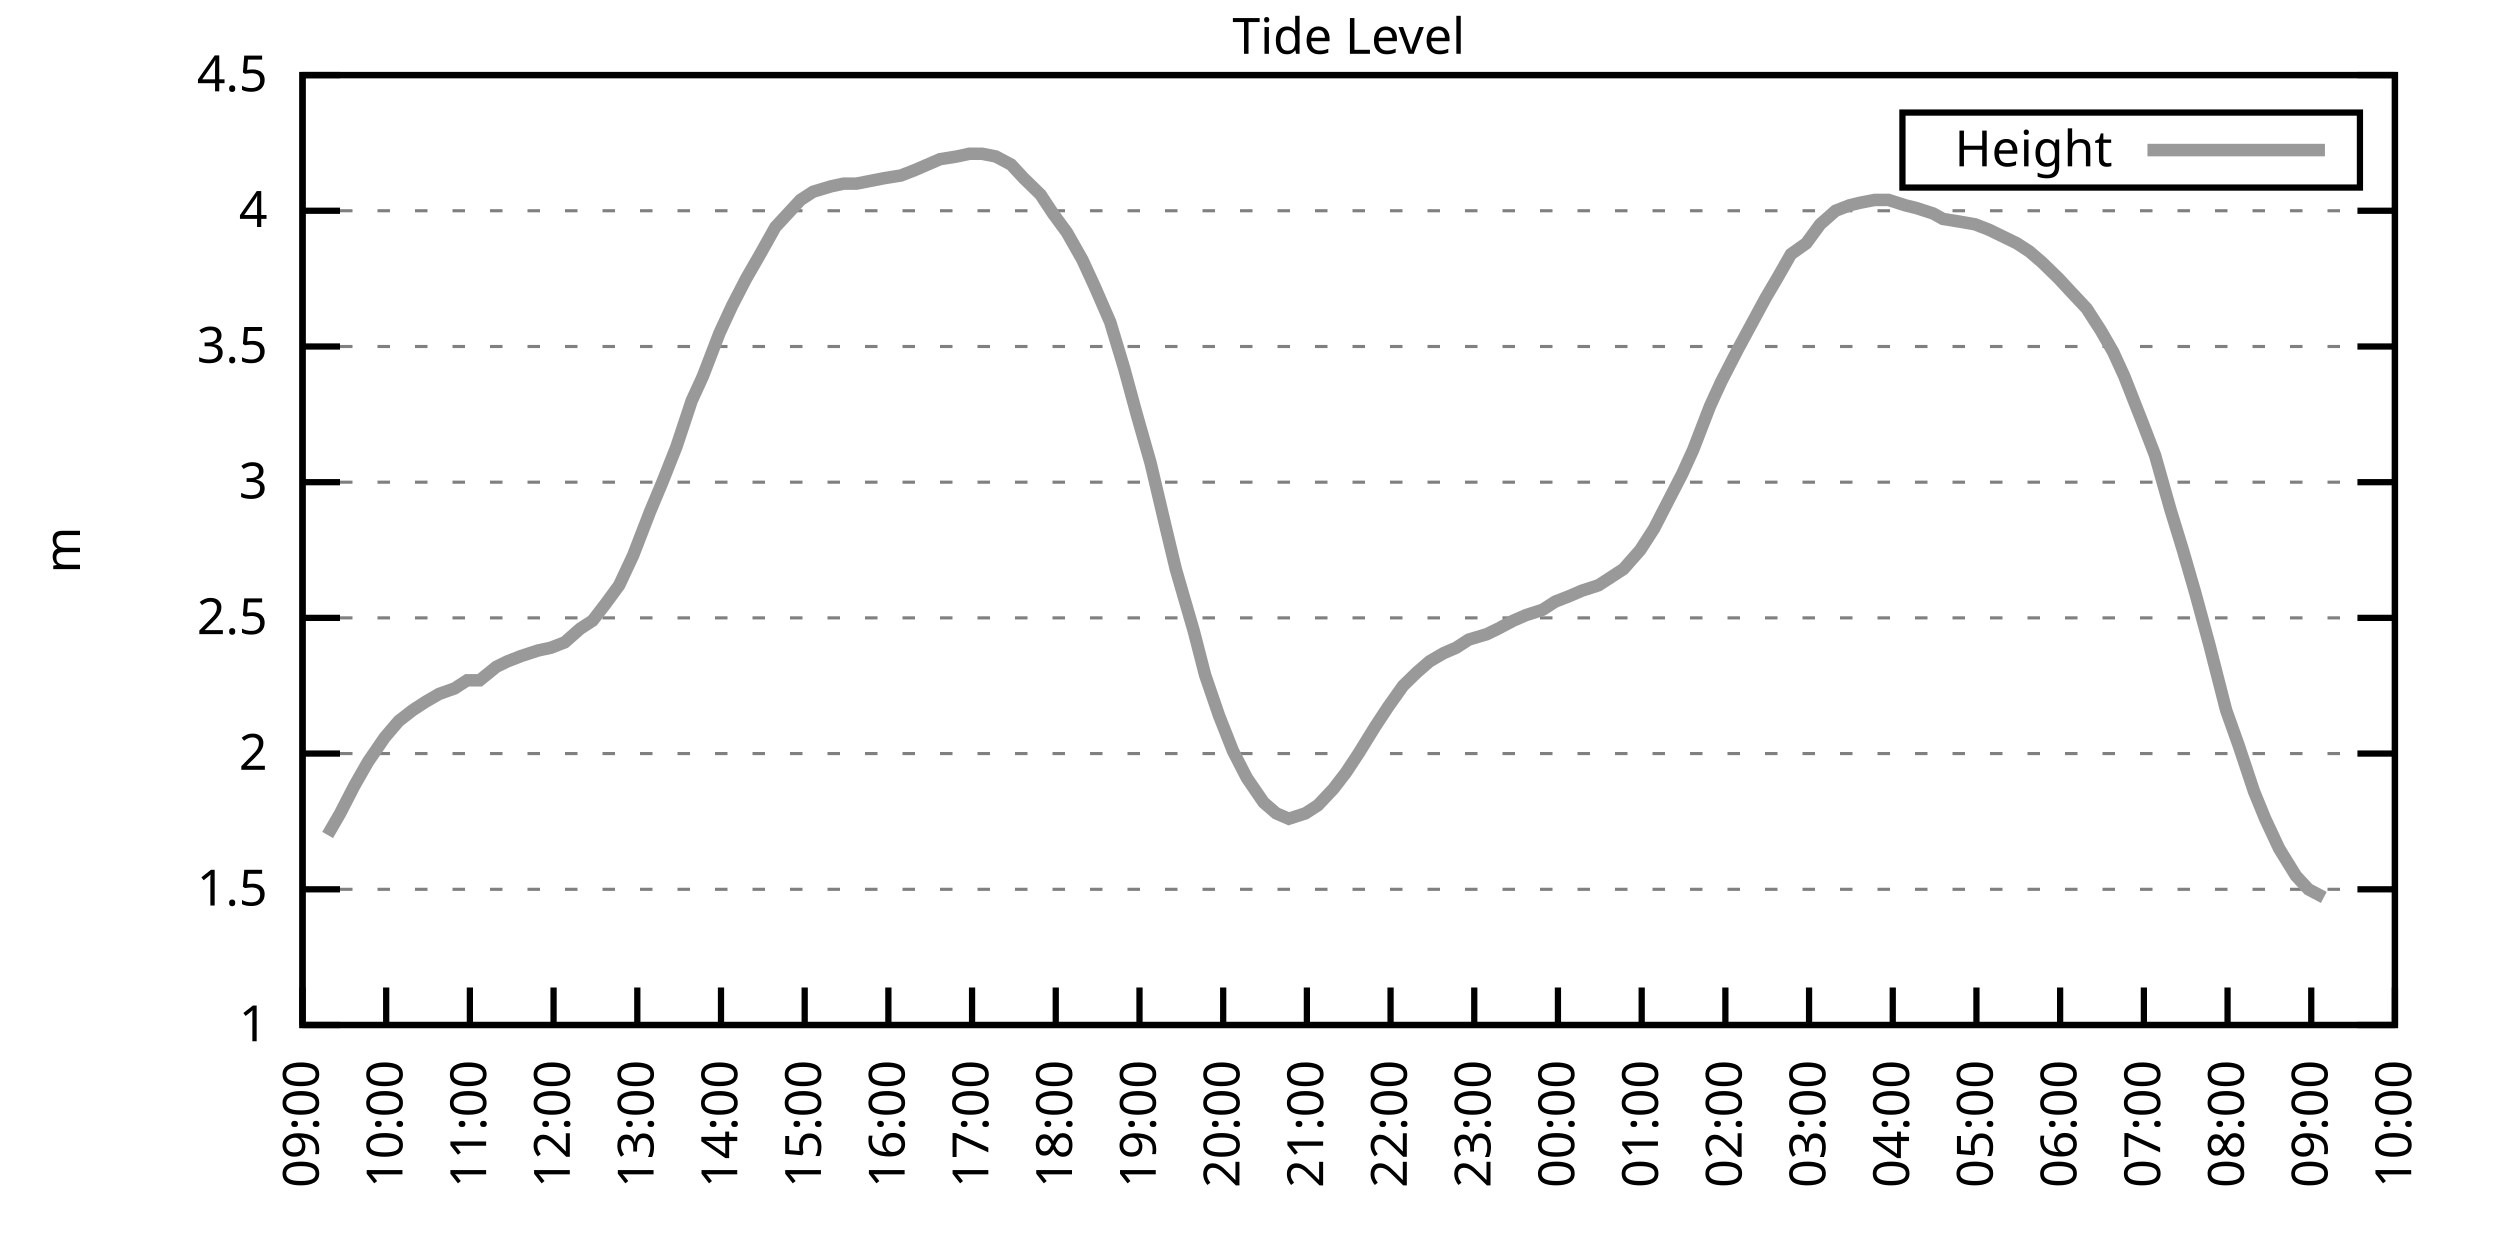
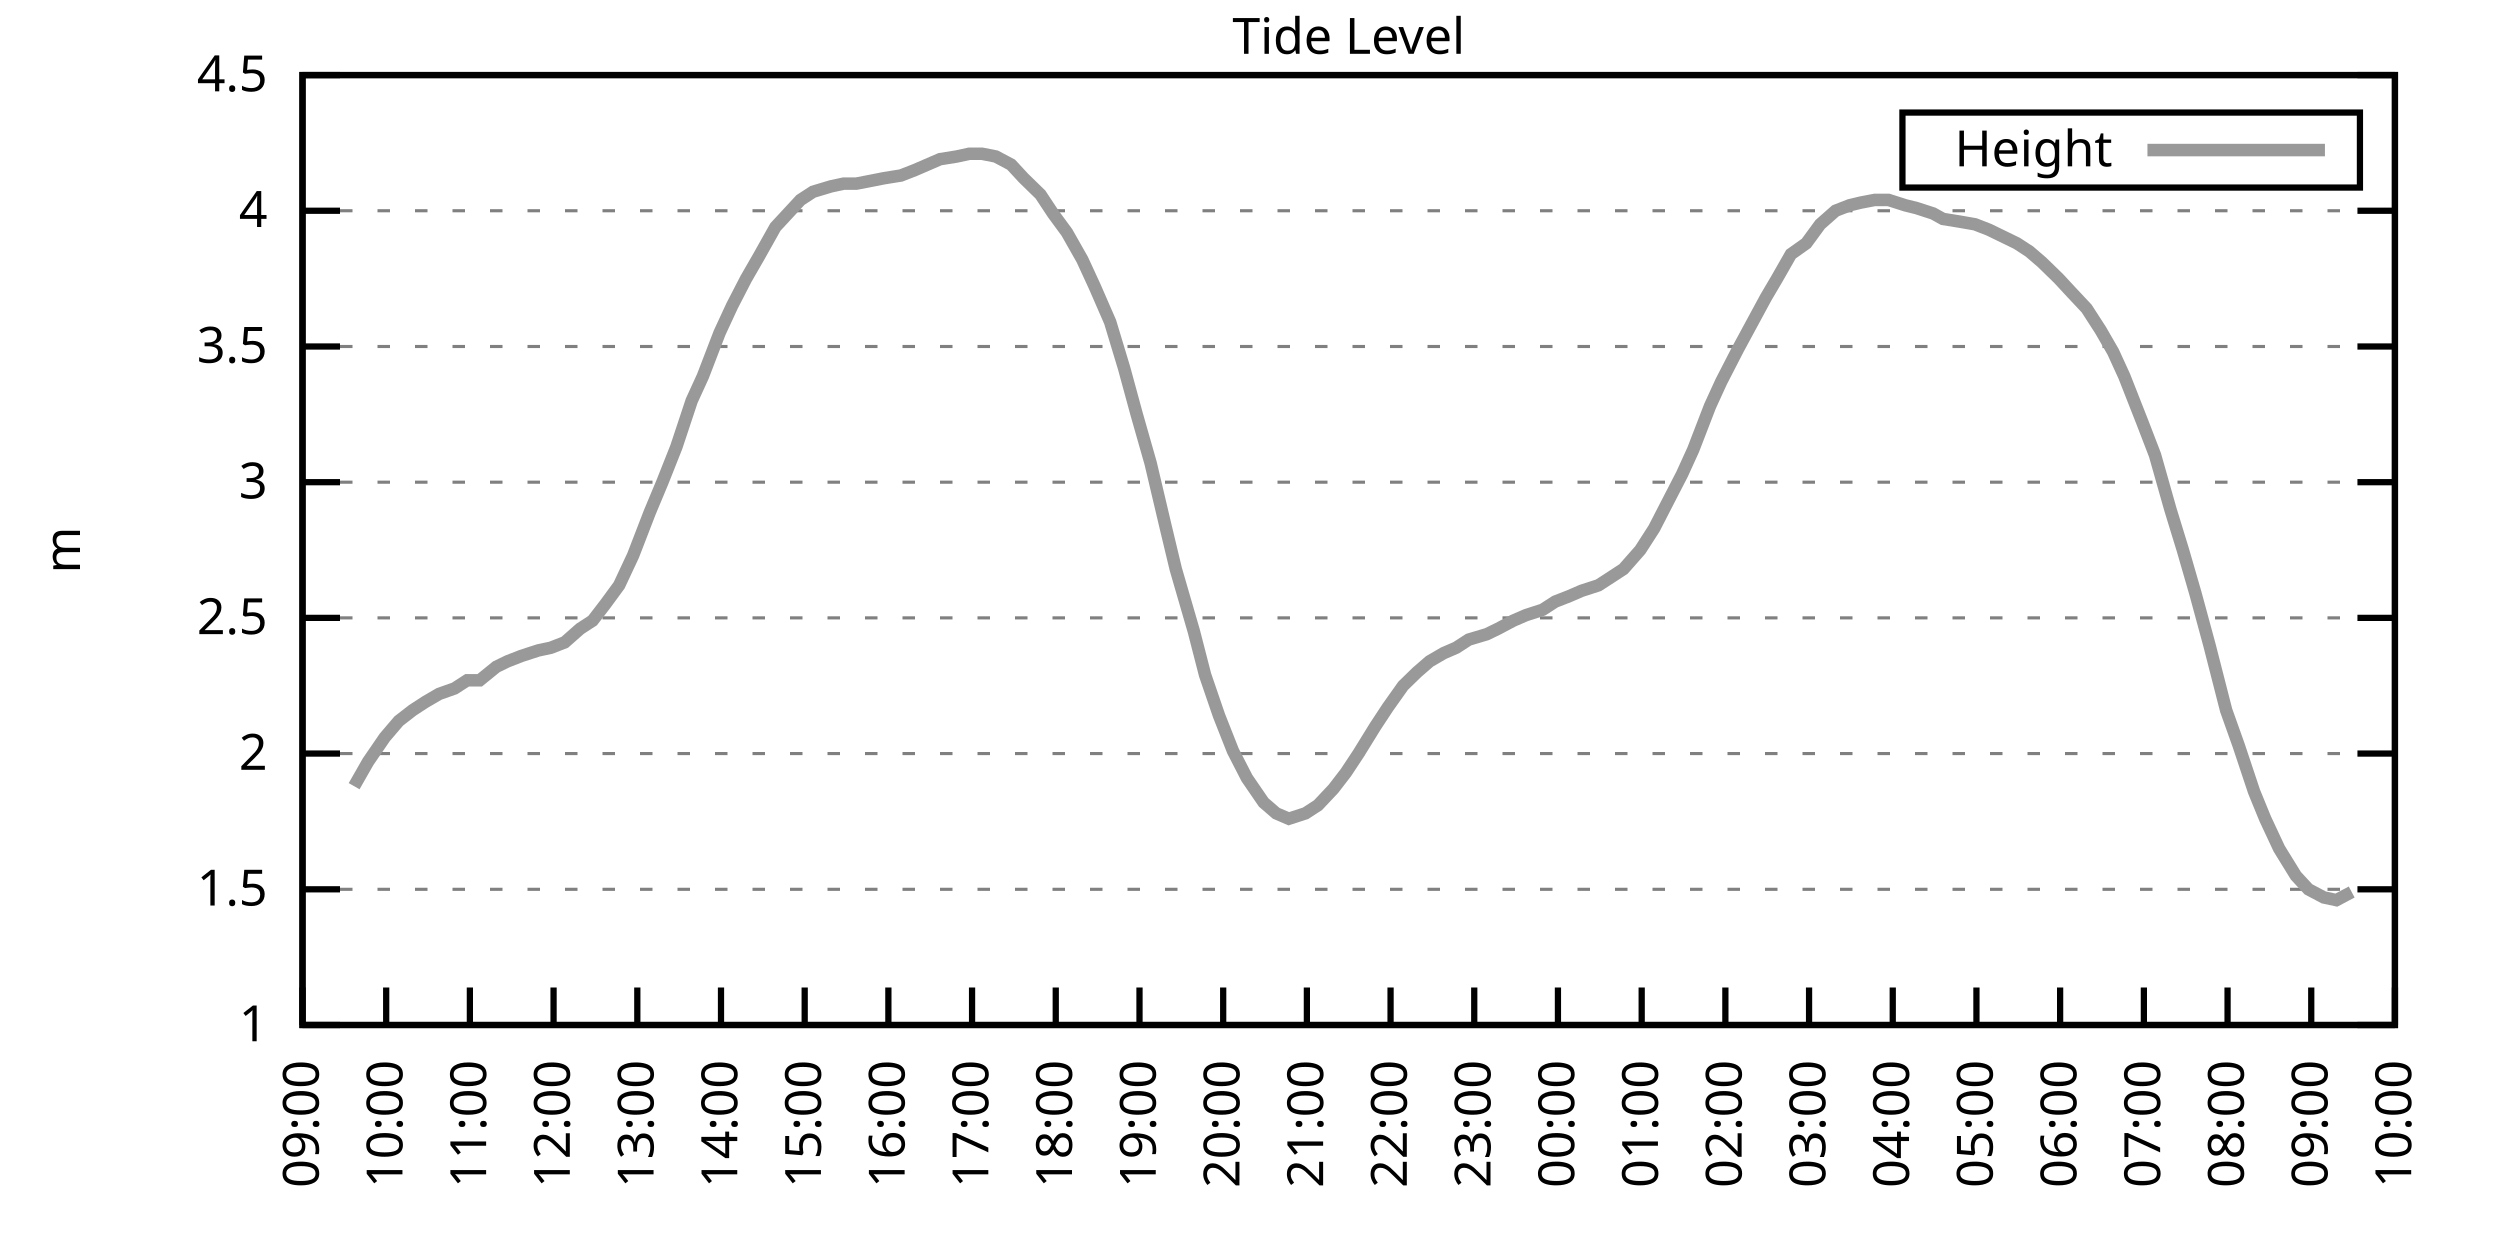
<svg xmlns="http://www.w3.org/2000/svg" xmlns:xlink="http://www.w3.org/1999/xlink" width="400" height="200" viewBox="0 0 400 200">
  <g id="gnuplot_canvas">
    <rect x="0" y="0" width="400" height="200" fill="none" />
    <defs>
      <circle id="gpDot" r="0.5" stroke-width="0.5" stroke="currentColor" />
      <path id="gpPt0" stroke-width="0.333" stroke="currentColor" d="M-1,0 h2 M0,-1 v2" />
      <path id="gpPt1" stroke-width="0.333" stroke="currentColor" d="M-1,-1 L1,1 M1,-1 L-1,1" />
      <path id="gpPt2" stroke-width="0.333" stroke="currentColor" d="M-1,0 L1,0 M0,-1 L0,1 M-1,-1 L1,1 M-1,1 L1,-1" />
      <rect id="gpPt3" stroke-width="0.333" stroke="currentColor" x="-1" y="-1" width="2" height="2" />
      <rect id="gpPt4" stroke-width="0.333" stroke="currentColor" fill="currentColor" x="-1" y="-1" width="2" height="2" />
      <circle id="gpPt5" stroke-width="0.333" stroke="currentColor" cx="0" cy="0" r="1" />
      <use xlink:href="#gpPt5" id="gpPt6" fill="currentColor" stroke="none" />
      <path id="gpPt7" stroke-width="0.333" stroke="currentColor" d="M0,-1.33 L-1.33,0.67 L1.33,0.67 z" />
      <use xlink:href="#gpPt7" id="gpPt8" fill="currentColor" stroke="none" />
      <use xlink:href="#gpPt7" id="gpPt9" stroke="currentColor" transform="rotate(180)" />
      <use xlink:href="#gpPt9" id="gpPt10" fill="currentColor" stroke="none" />
      <use xlink:href="#gpPt3" id="gpPt11" stroke="currentColor" transform="rotate(45)" />
      <use xlink:href="#gpPt11" id="gpPt12" fill="currentColor" stroke="none" />
      <path id="gpPt13" stroke-width="0.333" stroke="currentColor" d="M0,1.330 L1.265,0.411 L0.782,-1.067 L-0.782,-1.076 L-1.265,0.411 z" />
      <use xlink:href="#gpPt13" id="gpPt14" fill="currentColor" stroke="none" />
      <filter id="textbox" filterUnits="objectBoundingBox" x="0" y="0" height="1" width="1">
        <feFlood flood-color="white" flood-opacity="1" result="bgnd" />
        <feComposite in="SourceGraphic" in2="bgnd" operator="atop" />
      </filter>
      <filter id="greybox" filterUnits="objectBoundingBox" x="0" y="0" height="1" width="1">
        <feFlood flood-color="lightgrey" flood-opacity="1" result="grey" />
        <feComposite in="SourceGraphic" in2="grey" operator="atop" />
      </filter>
    </defs>
    <g fill="none" color="white" stroke="currentColor" stroke-width="1.00" stroke-linecap="butt" stroke-linejoin="miter">
</g>
    <g fill="none" color="black" stroke="currentColor" stroke-width="1.00" stroke-linecap="butt" stroke-linejoin="miter">
      <g stroke="none" shape-rendering="crispEdges">
        <polygon fill="rgb(255, 255, 255)" points="48.40,164.00 383.18,164.00 383.18,12.02 48.40,12.02 " />
      </g>
    </g>
    <g fill="none" color="black" stroke="currentColor" stroke-width="1.00" stroke-linecap="butt" stroke-linejoin="miter">
</g>
    <g fill="none" color="black" stroke="black" stroke-width="0.50" stroke-linecap="butt" stroke-linejoin="miter">
</g>
    <g fill="none" color="gray" stroke="currentColor" stroke-width="0.50" stroke-linecap="butt" stroke-linejoin="miter">
      <path stroke="gray" stroke-dasharray="2,4" class="gridline" d="M48.40,164.00 L383.19,164.00  " />
    </g>
    <g fill="none" color="gray" stroke="gray" stroke-width="1.00" stroke-linecap="butt" stroke-linejoin="miter">
</g>
    <g fill="none" color="black" stroke="currentColor" stroke-width="1.00" stroke-linecap="butt" stroke-linejoin="miter">
      <path stroke="black" d="M48.40,164.00 L54.40,164.00 M383.19,164.00 L377.19,164.00  " />
      <g transform="translate(42.80,166.60)" stroke="none" fill="black" font-family="Sans" font-size="8.00" text-anchor="end">
        <text>
          <tspan font-family="Sans"> 1</tspan>
        </text>
      </g>
    </g>
    <g fill="none" color="black" stroke="currentColor" stroke-width="1.00" stroke-linecap="butt" stroke-linejoin="miter">
</g>
    <g fill="none" color="black" stroke="black" stroke-width="0.50" stroke-linecap="butt" stroke-linejoin="miter">
</g>
    <g fill="none" color="gray" stroke="currentColor" stroke-width="0.50" stroke-linecap="butt" stroke-linejoin="miter">
      <path stroke="gray" stroke-dasharray="2,4" class="gridline" d="M48.40,142.29 L383.19,142.29  " />
    </g>
    <g fill="none" color="gray" stroke="gray" stroke-width="1.00" stroke-linecap="butt" stroke-linejoin="miter">
</g>
    <g fill="none" color="black" stroke="currentColor" stroke-width="1.00" stroke-linecap="butt" stroke-linejoin="miter">
      <path stroke="black" d="M48.40,142.29 L54.40,142.29 M383.19,142.29 L377.19,142.29  " />
      <g transform="translate(42.80,144.89)" stroke="none" fill="black" font-family="Sans" font-size="8.00" text-anchor="end">
        <text>
          <tspan font-family="Sans"> 1.5</tspan>
        </text>
      </g>
    </g>
    <g fill="none" color="black" stroke="currentColor" stroke-width="1.00" stroke-linecap="butt" stroke-linejoin="miter">
</g>
    <g fill="none" color="black" stroke="black" stroke-width="0.50" stroke-linecap="butt" stroke-linejoin="miter">
</g>
    <g fill="none" color="gray" stroke="currentColor" stroke-width="0.50" stroke-linecap="butt" stroke-linejoin="miter">
      <path stroke="gray" stroke-dasharray="2,4" class="gridline" d="M48.40,120.57 L383.19,120.57  " />
    </g>
    <g fill="none" color="gray" stroke="gray" stroke-width="1.00" stroke-linecap="butt" stroke-linejoin="miter">
</g>
    <g fill="none" color="black" stroke="currentColor" stroke-width="1.00" stroke-linecap="butt" stroke-linejoin="miter">
      <path stroke="black" d="M48.40,120.57 L54.40,120.57 M383.19,120.57 L377.19,120.57  " />
      <g transform="translate(42.80,123.17)" stroke="none" fill="black" font-family="Sans" font-size="8.00" text-anchor="end">
        <text>
          <tspan font-family="Sans"> 2</tspan>
        </text>
      </g>
    </g>
    <g fill="none" color="black" stroke="currentColor" stroke-width="1.00" stroke-linecap="butt" stroke-linejoin="miter">
</g>
    <g fill="none" color="black" stroke="black" stroke-width="0.50" stroke-linecap="butt" stroke-linejoin="miter">
</g>
    <g fill="none" color="gray" stroke="currentColor" stroke-width="0.50" stroke-linecap="butt" stroke-linejoin="miter">
      <path stroke="gray" stroke-dasharray="2,4" class="gridline" d="M48.40,98.86 L383.19,98.86  " />
    </g>
    <g fill="none" color="gray" stroke="gray" stroke-width="1.00" stroke-linecap="butt" stroke-linejoin="miter">
</g>
    <g fill="none" color="black" stroke="currentColor" stroke-width="1.00" stroke-linecap="butt" stroke-linejoin="miter">
      <path stroke="black" d="M48.40,98.86 L54.40,98.86 M383.19,98.86 L377.19,98.86  " />
      <g transform="translate(42.80,101.46)" stroke="none" fill="black" font-family="Sans" font-size="8.00" text-anchor="end">
        <text>
          <tspan font-family="Sans"> 2.5</tspan>
        </text>
      </g>
    </g>
    <g fill="none" color="black" stroke="currentColor" stroke-width="1.00" stroke-linecap="butt" stroke-linejoin="miter">
</g>
    <g fill="none" color="black" stroke="black" stroke-width="0.50" stroke-linecap="butt" stroke-linejoin="miter">
</g>
    <g fill="none" color="gray" stroke="currentColor" stroke-width="0.50" stroke-linecap="butt" stroke-linejoin="miter">
      <path stroke="gray" stroke-dasharray="2,4" class="gridline" d="M48.40,77.15 L383.19,77.15  " />
    </g>
    <g fill="none" color="gray" stroke="gray" stroke-width="1.00" stroke-linecap="butt" stroke-linejoin="miter">
</g>
    <g fill="none" color="black" stroke="currentColor" stroke-width="1.00" stroke-linecap="butt" stroke-linejoin="miter">
      <path stroke="black" d="M48.40,77.15 L54.40,77.15 M383.19,77.15 L377.19,77.15  " />
      <g transform="translate(42.80,79.75)" stroke="none" fill="black" font-family="Sans" font-size="8.00" text-anchor="end">
        <text>
          <tspan font-family="Sans"> 3</tspan>
        </text>
      </g>
    </g>
    <g fill="none" color="black" stroke="currentColor" stroke-width="1.00" stroke-linecap="butt" stroke-linejoin="miter">
</g>
    <g fill="none" color="black" stroke="black" stroke-width="0.50" stroke-linecap="butt" stroke-linejoin="miter">
</g>
    <g fill="none" color="gray" stroke="currentColor" stroke-width="0.50" stroke-linecap="butt" stroke-linejoin="miter">
      <path stroke="gray" stroke-dasharray="2,4" class="gridline" d="M48.40,55.44 L383.19,55.44  " />
    </g>
    <g fill="none" color="gray" stroke="gray" stroke-width="1.00" stroke-linecap="butt" stroke-linejoin="miter">
</g>
    <g fill="none" color="black" stroke="currentColor" stroke-width="1.00" stroke-linecap="butt" stroke-linejoin="miter">
      <path stroke="black" d="M48.40,55.44 L54.40,55.44 M383.19,55.44 L377.19,55.44  " />
      <g transform="translate(42.80,58.04)" stroke="none" fill="black" font-family="Sans" font-size="8.00" text-anchor="end">
        <text>
          <tspan font-family="Sans"> 3.5</tspan>
        </text>
      </g>
    </g>
    <g fill="none" color="black" stroke="currentColor" stroke-width="1.00" stroke-linecap="butt" stroke-linejoin="miter">
</g>
    <g fill="none" color="black" stroke="black" stroke-width="0.50" stroke-linecap="butt" stroke-linejoin="miter">
</g>
    <g fill="none" color="gray" stroke="currentColor" stroke-width="0.50" stroke-linecap="butt" stroke-linejoin="miter">
      <path stroke="gray" stroke-dasharray="2,4" class="gridline" d="M48.40,33.72 L383.19,33.72  " />
    </g>
    <g fill="none" color="gray" stroke="gray" stroke-width="1.00" stroke-linecap="butt" stroke-linejoin="miter">
</g>
    <g fill="none" color="black" stroke="currentColor" stroke-width="1.00" stroke-linecap="butt" stroke-linejoin="miter">
      <path stroke="black" d="M48.40,33.72 L54.40,33.72 M383.19,33.72 L377.19,33.72  " />
      <g transform="translate(42.80,36.32)" stroke="none" fill="black" font-family="Sans" font-size="8.00" text-anchor="end">
        <text>
          <tspan font-family="Sans"> 4</tspan>
        </text>
      </g>
    </g>
    <g fill="none" color="black" stroke="currentColor" stroke-width="1.00" stroke-linecap="butt" stroke-linejoin="miter">
</g>
    <g fill="none" color="black" stroke="black" stroke-width="0.50" stroke-linecap="butt" stroke-linejoin="miter">
</g>
    <g fill="none" color="gray" stroke="currentColor" stroke-width="0.50" stroke-linecap="butt" stroke-linejoin="miter">
      <path stroke="gray" stroke-dasharray="2,4" class="gridline" d="M48.40,12.01 L383.19,12.01  " />
    </g>
    <g fill="none" color="gray" stroke="gray" stroke-width="1.00" stroke-linecap="butt" stroke-linejoin="miter">
</g>
    <g fill="none" color="black" stroke="currentColor" stroke-width="1.00" stroke-linecap="butt" stroke-linejoin="miter">
      <path stroke="black" d="M48.40,12.01 L54.40,12.01 M383.19,12.01 L377.19,12.01  " />
      <g transform="translate(42.80,14.61)" stroke="none" fill="black" font-family="Sans" font-size="8.00" text-anchor="end">
        <text>
          <tspan font-family="Sans"> 4.5</tspan>
        </text>
      </g>
    </g>
    <g fill="none" color="black" stroke="currentColor" stroke-width="1.00" stroke-linecap="butt" stroke-linejoin="miter">
      <path stroke="black" d="M48.40,164.00 L48.40,158.00  " />
      <g transform="translate(51.00,169.60) rotate(270.00)" stroke="none" fill="black" font-family="Sans" font-size="8.00" text-anchor="end">
        <text>
          <tspan font-family="Sans">09:00</tspan>
        </text>
      </g>
    </g>
    <g fill="none" color="black" stroke="currentColor" stroke-width="1.00" stroke-linecap="butt" stroke-linejoin="miter">
      <path stroke="black" d="M61.79,164.00 L61.79,158.00  " />
      <g transform="translate(64.39,169.60) rotate(270.00)" stroke="none" fill="black" font-family="Sans" font-size="8.00" text-anchor="end">
        <text>
          <tspan font-family="Sans">10:00</tspan>
        </text>
      </g>
    </g>
    <g fill="none" color="black" stroke="currentColor" stroke-width="1.00" stroke-linecap="butt" stroke-linejoin="miter">
      <path stroke="black" d="M75.18,164.00 L75.18,158.00  " />
      <g transform="translate(77.78,169.60) rotate(270.00)" stroke="none" fill="black" font-family="Sans" font-size="8.00" text-anchor="end">
        <text>
          <tspan font-family="Sans">11:00</tspan>
        </text>
      </g>
    </g>
    <g fill="none" color="black" stroke="currentColor" stroke-width="1.00" stroke-linecap="butt" stroke-linejoin="miter">
      <path stroke="black" d="M88.57,164.00 L88.57,158.00  " />
      <g transform="translate(91.17,169.60) rotate(270.00)" stroke="none" fill="black" font-family="Sans" font-size="8.00" text-anchor="end">
        <text>
          <tspan font-family="Sans">12:00</tspan>
        </text>
      </g>
    </g>
    <g fill="none" color="black" stroke="currentColor" stroke-width="1.00" stroke-linecap="butt" stroke-linejoin="miter">
      <path stroke="black" d="M101.97,164.00 L101.97,158.00  " />
      <g transform="translate(104.57,169.60) rotate(270.00)" stroke="none" fill="black" font-family="Sans" font-size="8.00" text-anchor="end">
        <text>
          <tspan font-family="Sans">13:00</tspan>
        </text>
      </g>
    </g>
    <g fill="none" color="black" stroke="currentColor" stroke-width="1.00" stroke-linecap="butt" stroke-linejoin="miter">
      <path stroke="black" d="M115.36,164.00 L115.36,158.00  " />
      <g transform="translate(117.96,169.60) rotate(270.00)" stroke="none" fill="black" font-family="Sans" font-size="8.00" text-anchor="end">
        <text>
          <tspan font-family="Sans">14:00</tspan>
        </text>
      </g>
    </g>
    <g fill="none" color="black" stroke="currentColor" stroke-width="1.00" stroke-linecap="butt" stroke-linejoin="miter">
      <path stroke="black" d="M128.75,164.00 L128.75,158.00  " />
      <g transform="translate(131.35,169.60) rotate(270.00)" stroke="none" fill="black" font-family="Sans" font-size="8.00" text-anchor="end">
        <text>
          <tspan font-family="Sans">15:00</tspan>
        </text>
      </g>
    </g>
    <g fill="none" color="black" stroke="currentColor" stroke-width="1.00" stroke-linecap="butt" stroke-linejoin="miter">
      <path stroke="black" d="M142.14,164.00 L142.14,158.00  " />
      <g transform="translate(144.74,169.60) rotate(270.00)" stroke="none" fill="black" font-family="Sans" font-size="8.00" text-anchor="end">
        <text>
          <tspan font-family="Sans">16:00</tspan>
        </text>
      </g>
    </g>
    <g fill="none" color="black" stroke="currentColor" stroke-width="1.00" stroke-linecap="butt" stroke-linejoin="miter">
      <path stroke="black" d="M155.53,164.00 L155.53,158.00  " />
      <g transform="translate(158.13,169.60) rotate(270.00)" stroke="none" fill="black" font-family="Sans" font-size="8.00" text-anchor="end">
        <text>
          <tspan font-family="Sans">17:00</tspan>
        </text>
      </g>
    </g>
    <g fill="none" color="black" stroke="currentColor" stroke-width="1.00" stroke-linecap="butt" stroke-linejoin="miter">
      <path stroke="black" d="M168.92,164.00 L168.92,158.00  " />
      <g transform="translate(171.52,169.60) rotate(270.00)" stroke="none" fill="black" font-family="Sans" font-size="8.00" text-anchor="end">
        <text>
          <tspan font-family="Sans">18:00</tspan>
        </text>
      </g>
    </g>
    <g fill="none" color="black" stroke="currentColor" stroke-width="1.00" stroke-linecap="butt" stroke-linejoin="miter">
      <path stroke="black" d="M182.32,164.00 L182.32,158.00  " />
      <g transform="translate(184.92,169.60) rotate(270.00)" stroke="none" fill="black" font-family="Sans" font-size="8.00" text-anchor="end">
        <text>
          <tspan font-family="Sans">19:00</tspan>
        </text>
      </g>
    </g>
    <g fill="none" color="black" stroke="currentColor" stroke-width="1.00" stroke-linecap="butt" stroke-linejoin="miter">
      <path stroke="black" d="M195.71,164.00 L195.71,158.00  " />
      <g transform="translate(198.31,169.60) rotate(270.00)" stroke="none" fill="black" font-family="Sans" font-size="8.00" text-anchor="end">
        <text>
          <tspan font-family="Sans">20:00</tspan>
        </text>
      </g>
    </g>
    <g fill="none" color="black" stroke="currentColor" stroke-width="1.00" stroke-linecap="butt" stroke-linejoin="miter">
      <path stroke="black" d="M209.10,164.00 L209.10,158.00  " />
      <g transform="translate(211.70,169.60) rotate(270.00)" stroke="none" fill="black" font-family="Sans" font-size="8.00" text-anchor="end">
        <text>
          <tspan font-family="Sans">21:00</tspan>
        </text>
      </g>
    </g>
    <g fill="none" color="black" stroke="currentColor" stroke-width="1.00" stroke-linecap="butt" stroke-linejoin="miter">
      <path stroke="black" d="M222.49,164.00 L222.49,158.00  " />
      <g transform="translate(225.09,169.60) rotate(270.00)" stroke="none" fill="black" font-family="Sans" font-size="8.00" text-anchor="end">
        <text>
          <tspan font-family="Sans">22:00</tspan>
        </text>
      </g>
    </g>
    <g fill="none" color="black" stroke="currentColor" stroke-width="1.00" stroke-linecap="butt" stroke-linejoin="miter">
      <path stroke="black" d="M235.88,164.00 L235.88,158.00  " />
      <g transform="translate(238.48,169.60) rotate(270.00)" stroke="none" fill="black" font-family="Sans" font-size="8.00" text-anchor="end">
        <text>
          <tspan font-family="Sans">23:00</tspan>
        </text>
      </g>
    </g>
    <g fill="none" color="black" stroke="currentColor" stroke-width="1.00" stroke-linecap="butt" stroke-linejoin="miter">
      <path stroke="black" d="M249.27,164.00 L249.27,158.00  " />
      <g transform="translate(251.87,169.60) rotate(270.00)" stroke="none" fill="black" font-family="Sans" font-size="8.00" text-anchor="end">
        <text>
          <tspan font-family="Sans">00:00</tspan>
        </text>
      </g>
    </g>
    <g fill="none" color="black" stroke="currentColor" stroke-width="1.00" stroke-linecap="butt" stroke-linejoin="miter">
      <path stroke="black" d="M262.67,164.00 L262.67,158.00  " />
      <g transform="translate(265.27,169.60) rotate(270.00)" stroke="none" fill="black" font-family="Sans" font-size="8.00" text-anchor="end">
        <text>
          <tspan font-family="Sans">01:00</tspan>
        </text>
      </g>
    </g>
    <g fill="none" color="black" stroke="currentColor" stroke-width="1.00" stroke-linecap="butt" stroke-linejoin="miter">
      <path stroke="black" d="M276.06,164.00 L276.06,158.00  " />
      <g transform="translate(278.66,169.60) rotate(270.00)" stroke="none" fill="black" font-family="Sans" font-size="8.00" text-anchor="end">
        <text>
          <tspan font-family="Sans">02:00</tspan>
        </text>
      </g>
    </g>
    <g fill="none" color="black" stroke="currentColor" stroke-width="1.00" stroke-linecap="butt" stroke-linejoin="miter">
      <path stroke="black" d="M289.45,164.00 L289.45,158.00  " />
      <g transform="translate(292.05,169.60) rotate(270.00)" stroke="none" fill="black" font-family="Sans" font-size="8.00" text-anchor="end">
        <text>
          <tspan font-family="Sans">03:00</tspan>
        </text>
      </g>
    </g>
    <g fill="none" color="black" stroke="currentColor" stroke-width="1.00" stroke-linecap="butt" stroke-linejoin="miter">
      <path stroke="black" d="M302.84,164.00 L302.84,158.00  " />
      <g transform="translate(305.44,169.60) rotate(270.00)" stroke="none" fill="black" font-family="Sans" font-size="8.00" text-anchor="end">
        <text>
          <tspan font-family="Sans">04:00</tspan>
        </text>
      </g>
    </g>
    <g fill="none" color="black" stroke="currentColor" stroke-width="1.00" stroke-linecap="butt" stroke-linejoin="miter">
      <path stroke="black" d="M316.23,164.00 L316.23,158.00  " />
      <g transform="translate(318.83,169.60) rotate(270.00)" stroke="none" fill="black" font-family="Sans" font-size="8.00" text-anchor="end">
        <text>
          <tspan font-family="Sans">05:00</tspan>
        </text>
      </g>
    </g>
    <g fill="none" color="black" stroke="currentColor" stroke-width="1.00" stroke-linecap="butt" stroke-linejoin="miter">
      <path stroke="black" d="M329.62,164.00 L329.62,158.00  " />
      <g transform="translate(332.22,169.60) rotate(270.00)" stroke="none" fill="black" font-family="Sans" font-size="8.00" text-anchor="end">
        <text>
          <tspan font-family="Sans">06:00</tspan>
        </text>
      </g>
    </g>
    <g fill="none" color="black" stroke="currentColor" stroke-width="1.00" stroke-linecap="butt" stroke-linejoin="miter">
      <path stroke="black" d="M343.02,164.00 L343.02,158.00  " />
      <g transform="translate(345.62,169.60) rotate(270.00)" stroke="none" fill="black" font-family="Sans" font-size="8.00" text-anchor="end">
        <text>
          <tspan font-family="Sans">07:00</tspan>
        </text>
      </g>
    </g>
    <g fill="none" color="black" stroke="currentColor" stroke-width="1.00" stroke-linecap="butt" stroke-linejoin="miter">
      <path stroke="black" d="M356.41,164.00 L356.41,158.00  " />
      <g transform="translate(359.01,169.60) rotate(270.00)" stroke="none" fill="black" font-family="Sans" font-size="8.00" text-anchor="end">
        <text>
          <tspan font-family="Sans">08:00</tspan>
        </text>
      </g>
    </g>
    <g fill="none" color="black" stroke="currentColor" stroke-width="1.00" stroke-linecap="butt" stroke-linejoin="miter">
      <path stroke="black" d="M369.80,164.00 L369.80,158.00  " />
      <g transform="translate(372.40,169.60) rotate(270.00)" stroke="none" fill="black" font-family="Sans" font-size="8.00" text-anchor="end">
        <text>
          <tspan font-family="Sans">09:00</tspan>
        </text>
      </g>
    </g>
    <g fill="none" color="black" stroke="currentColor" stroke-width="1.00" stroke-linecap="butt" stroke-linejoin="miter">
      <path stroke="black" d="M383.19,164.00 L383.19,158.00  " />
      <g transform="translate(385.79,169.60) rotate(270.00)" stroke="none" fill="black" font-family="Sans" font-size="8.00" text-anchor="end">
        <text>
          <tspan font-family="Sans">10:00</tspan>
        </text>
      </g>
    </g>
    <g fill="none" color="black" stroke="currentColor" stroke-width="1.00" stroke-linecap="butt" stroke-linejoin="miter">
</g>
    <g fill="none" color="black" stroke="currentColor" stroke-width="1.00" stroke-linecap="butt" stroke-linejoin="miter">
      <path stroke="black" d="M48.40,12.01 L48.40,164.00 L383.19,164.00 L383.19,12.01 L48.40,12.01 Z  " />
    </g>
    <g fill="none" color="black" stroke="currentColor" stroke-width="1.00" stroke-linecap="butt" stroke-linejoin="miter">
</g>
    <g fill="none" color="black" stroke="currentColor" stroke-width="1.00" stroke-linecap="butt" stroke-linejoin="miter">
      <path stroke="black" d="M304.39,30.01 L304.39,18.01 L377.59,18.01 L377.59,30.01 L304.39,30.01 Z  " />
    </g>
    <g id="Tide_level_plot_1">
      <g fill="none" color="white" stroke="black" stroke-width="2.00" stroke-linecap="butt" stroke-linejoin="miter">
</g>
      <g fill="none" color="black" stroke="currentColor" stroke-width="2.00" stroke-linecap="butt" stroke-linejoin="miter">
        <g transform="translate(337.99,26.61)" stroke="none" fill="black" font-family="Sans" font-size="8.00" text-anchor="end">
          <text>
            <tspan font-family="Sans">Height</tspan>
          </text>
        </g>
      </g>
      <g fill="none" color="black" stroke="currentColor" stroke-width="2.00" stroke-linecap="butt" stroke-linejoin="miter">
-         <path stroke="rgb(153, 153, 153)" d="M343.59,24.01 L371.99,24.01 M52.42,133.60 L54.43,130.13 L56.66,125.79 L58.89,121.88 L61.57,117.97 L63.80,115.36   L66.03,113.63 L68.04,112.32 L70.27,111.02 L72.73,110.15 L74.74,108.85 L76.75,108.85 L79.42,106.68 L81.21,105.81   L83.44,104.94 L86.12,104.07 L88.13,103.64 L90.36,102.77 L92.82,100.60 L94.82,99.30 L96.83,96.69 L99.06,93.65   L101.30,88.87 L103.98,81.93 L105.98,77.15 L108.22,71.50 L110.67,64.12 L112.46,60.21 L115.13,53.26 L117.14,48.92   L119.38,44.58 L121.38,41.11 L124.06,36.33 L126.07,34.16 L128.08,31.99 L130.09,30.68 L132.99,29.81 L135.00,29.38   L137.01,29.38 L139.24,28.95 L141.47,28.51 L144.15,28.08 L146.38,27.21 L148.39,26.34 L150.40,25.47 L153.08,25.04   L155.09,24.60 L157.10,24.60 L159.33,25.04 L161.78,26.34 L163.79,28.51 L166.47,31.12 L168.48,34.16 L170.71,37.20   L173.17,41.54 L175.17,45.88 L177.63,51.53 L179.86,58.91 L181.87,66.29 L184.10,74.11 L186.56,84.53 L188.12,91.04   L191.02,101.03 L192.81,107.98 L195.04,114.49 L197.27,120.14 L199.50,124.48 L202.18,128.39 L204.19,130.13 L206.20,131.00   L208.88,130.13 L210.88,128.83 L213.34,126.22 L215.35,123.61 L217.36,120.57 L220.04,116.23 L222.04,113.19 L224.50,109.72   L226.73,107.55 L228.74,105.81 L230.97,104.51 L232.98,103.64 L234.99,102.34 L237.89,101.47 L239.68,100.60 L242.13,99.30   L244.14,98.43 L246.82,97.56 L248.83,96.26 L251.06,95.39 L253.07,94.52 L255.75,93.65 L257.76,92.35 L259.76,91.04   L262.44,88.00 L264.67,84.53 L266.68,80.62 L269.14,75.85 L270.92,71.94 L273.60,64.99 L275.39,61.08 L278.07,55.87   L282.53,47.62 L284.32,44.58 L286.55,40.67 L289.00,38.93 L291.23,35.89 L293.69,33.72 L295.92,32.85 L297.71,32.42   L299.94,31.99 L302.17,31.99 L304.85,32.85 L306.63,33.29 L309.31,34.16 L310.88,35.03 L313.55,35.46 L316.01,35.89   L318.24,36.76 L320.03,37.63 L322.70,38.93 L324.71,40.24 L326.72,41.97 L329.40,44.58 L331.41,46.75 L333.86,49.36   L336.10,52.83 L338.10,56.30 L339.89,60.21 L342.79,67.59 L344.80,72.81 L347.26,81.49 L349.26,88.00 L351.27,94.95   L353.51,103.20 L356.18,113.63 L358.19,119.27 L360.65,126.65 L362.43,131.00 L364.66,135.77 L367.34,140.12 L369.35,142.29   L371.81,143.59  " />
+         <path stroke="rgb(153, 153, 153)" d="M343.59,24.01 L371.99,24.01 M56.66,125.79 L58.89,121.88 L61.57,117.97 L63.80,115.36 L66.03,113.63 L68.04,112.32   L70.27,111.02 L72.73,110.15 L74.74,108.85 L76.75,108.85 L79.42,106.68 L81.21,105.81 L83.44,104.94 L86.12,104.07   L88.13,103.64 L90.36,102.77 L92.82,100.60 L94.82,99.30 L96.83,96.69 L99.06,93.65 L101.30,88.87 L103.98,81.93   L105.98,77.15 L108.22,71.50 L110.67,64.12 L112.46,60.21 L115.13,53.26 L117.14,48.92 L119.38,44.58 L121.38,41.11   L124.06,36.33 L126.07,34.16 L128.08,31.99 L130.09,30.68 L132.99,29.81 L135.00,29.38 L137.01,29.38 L139.24,28.95   L141.47,28.51 L144.15,28.08 L146.38,27.21 L148.39,26.34 L150.40,25.47 L153.08,25.04 L155.09,24.60 L157.10,24.60   L159.33,25.04 L161.78,26.34 L163.79,28.51 L166.47,31.12 L168.48,34.16 L170.71,37.20 L173.17,41.54 L175.17,45.88   L177.63,51.53 L179.86,58.91 L181.87,66.29 L184.10,74.11 L186.56,84.53 L188.12,91.04 L191.02,101.03 L192.81,107.98   L195.04,114.49 L197.27,120.14 L199.50,124.48 L202.18,128.39 L204.19,130.13 L206.20,131.00 L208.88,130.13 L210.88,128.83   L213.34,126.22 L215.35,123.61 L217.36,120.57 L220.04,116.23 L222.04,113.19 L224.50,109.72 L226.73,107.55 L228.74,105.81   L230.97,104.51 L232.98,103.64 L234.99,102.34 L237.89,101.47 L239.68,100.60 L242.13,99.30 L244.14,98.43 L246.82,97.56   L248.83,96.26 L251.06,95.39 L253.07,94.52 L255.75,93.65 L257.76,92.35 L259.76,91.04 L262.44,88.00 L264.67,84.53   L266.68,80.62 L269.14,75.85 L270.92,71.94 L273.60,64.99 L275.39,61.08 L278.07,55.87 L282.53,47.62 L284.32,44.58   L286.55,40.67 L289.00,38.93 L291.23,35.89 L293.69,33.72 L295.92,32.85 L297.71,32.42 L299.94,31.99 L302.17,31.99   L304.85,32.85 L306.63,33.29 L309.31,34.16 L310.88,35.03 L313.55,35.46 L316.01,35.89 L318.24,36.76 L320.03,37.63   L322.70,38.93 L324.71,40.24 L326.72,41.97 L329.40,44.58 L331.41,46.75 L333.86,49.36 L336.10,52.83 L338.10,56.30   L339.89,60.21 L342.79,67.59 L344.80,72.81 L347.26,81.49 L349.26,88.00 L351.27,94.95 L353.51,103.20 L356.18,113.63   L358.19,119.27 L360.65,126.65 L362.43,131.00 L364.66,135.77 L367.34,140.12 L369.35,142.29 L371.81,143.59 L373.82,144.02   L376.27,142.72  " />
      </g>
    </g>
    <g fill="none" color="black" stroke="currentColor" stroke-width="2.00" stroke-linecap="butt" stroke-linejoin="miter">
</g>
    <g fill="none" color="black" stroke="black" stroke-width="1.00" stroke-linecap="butt" stroke-linejoin="miter">
</g>
    <g fill="none" color="black" stroke="currentColor" stroke-width="1.00" stroke-linecap="butt" stroke-linejoin="miter">
      <path stroke="black" d="M48.40,12.01 L48.40,164.00 L383.19,164.00 L383.19,12.01 L48.40,12.01 Z  " />
      <g transform="translate(12.80,88.01) rotate(270.00)" stroke="none" fill="black" font-family="Sans" font-size="8.00" text-anchor="middle">
        <text>
          <tspan font-family="Sans">m</tspan>
        </text>
      </g>
    </g>
    <g fill="none" color="black" stroke="currentColor" stroke-width="1.00" stroke-linecap="butt" stroke-linejoin="miter">
</g>
    <g fill="none" color="black" stroke="currentColor" stroke-width="1.00" stroke-linecap="butt" stroke-linejoin="miter">
      <g transform="translate(215.79,8.61)" stroke="none" fill="black" font-family="Sans" font-size="8.00" text-anchor="middle">
        <text>
          <tspan font-family="Sans">Tide Level</tspan>
        </text>
      </g>
    </g>
    <g fill="none" color="black" stroke="currentColor" stroke-width="1.00" stroke-linecap="butt" stroke-linejoin="miter">
</g>
  </g>
</svg>
